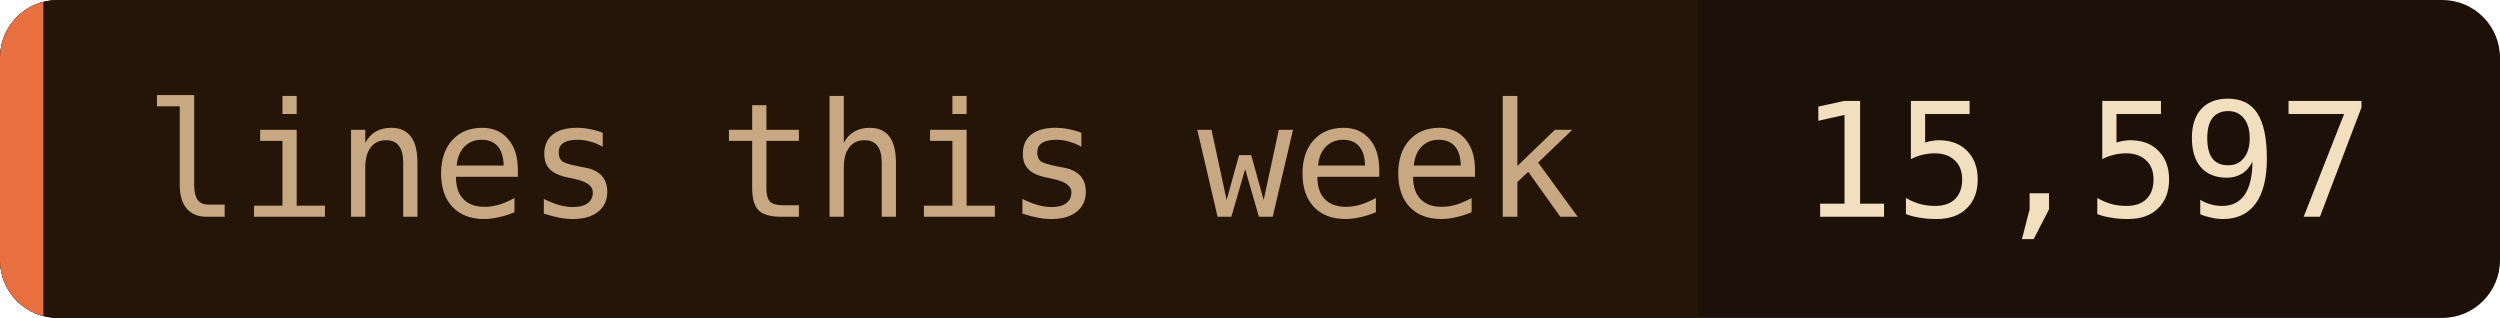
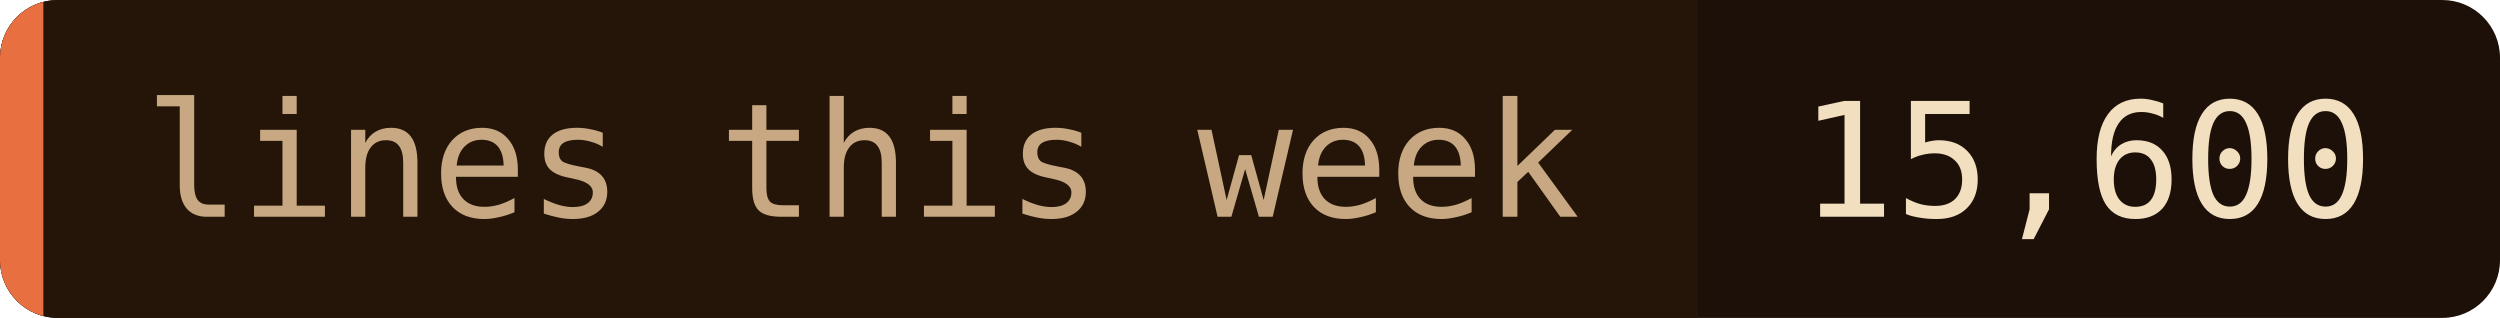
- <svg xmlns="http://www.w3.org/2000/svg" width="173" height="22" role="img" aria-label="lines this week: 15,597">
+ <svg xmlns="http://www.w3.org/2000/svg" width="173" height="22" role="img" aria-label="lines this week: 15,600">
  <clipPath id="c">
    <rect width="173" height="22" rx="4" />
  </clipPath>
  <g clip-path="url(#c)">
    <rect width="173" height="22" fill="#1c1008" />
    <rect width="117.5" height="22" fill="#241508" />
    <rect width="3" height="22" fill="#e87040" />
  </g>
  <g font-family="'JetBrains Mono', 'Fira Code', ui-monospace, SFMono-Regular, Menlo, monospace" font-size="11">
    <text x="10" y="15" fill="#c8a882">lines this week</text>
-     <text x="124.5" y="15" fill="#f2dfc0">15,597</text>
+     <text x="124.5" y="15" fill="#f2dfc0">15,600</text>
  </g>
</svg>
